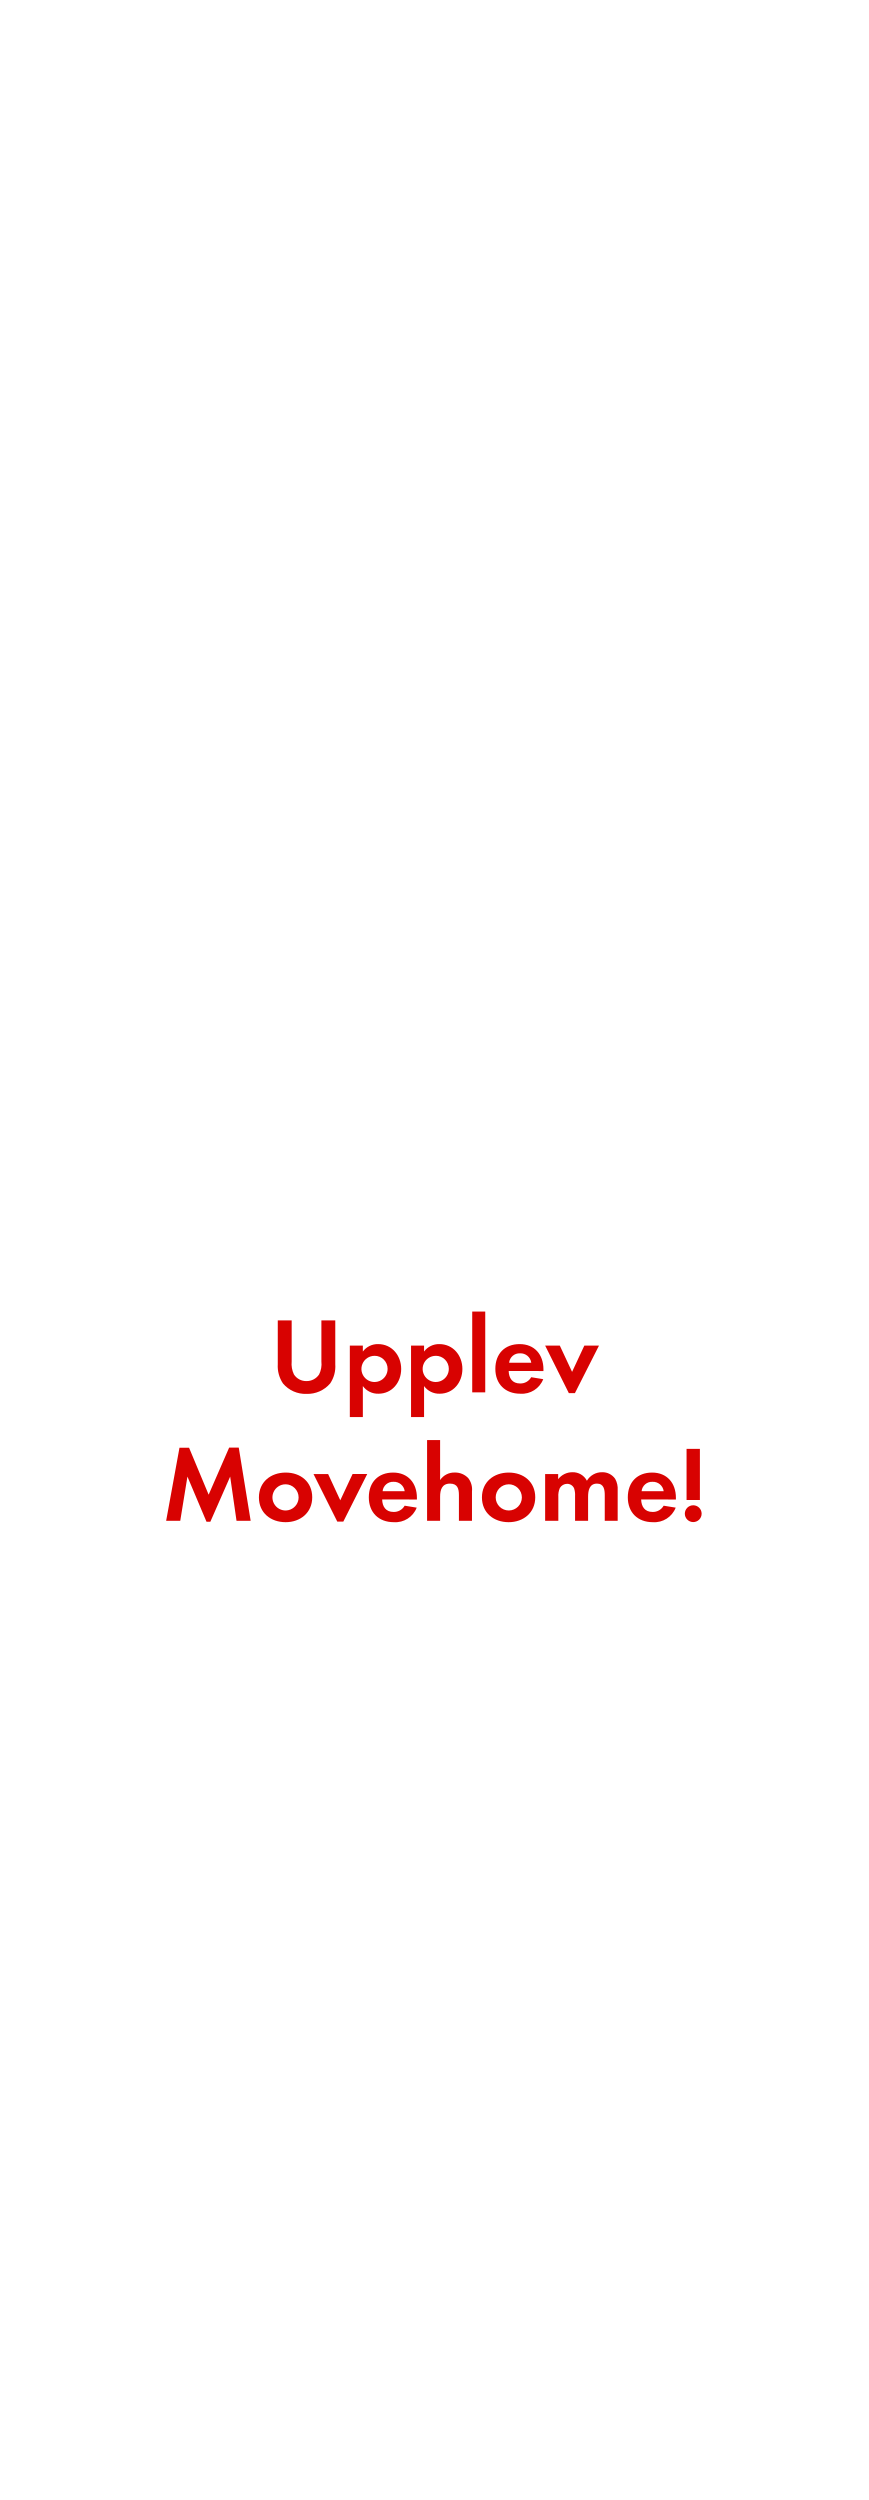
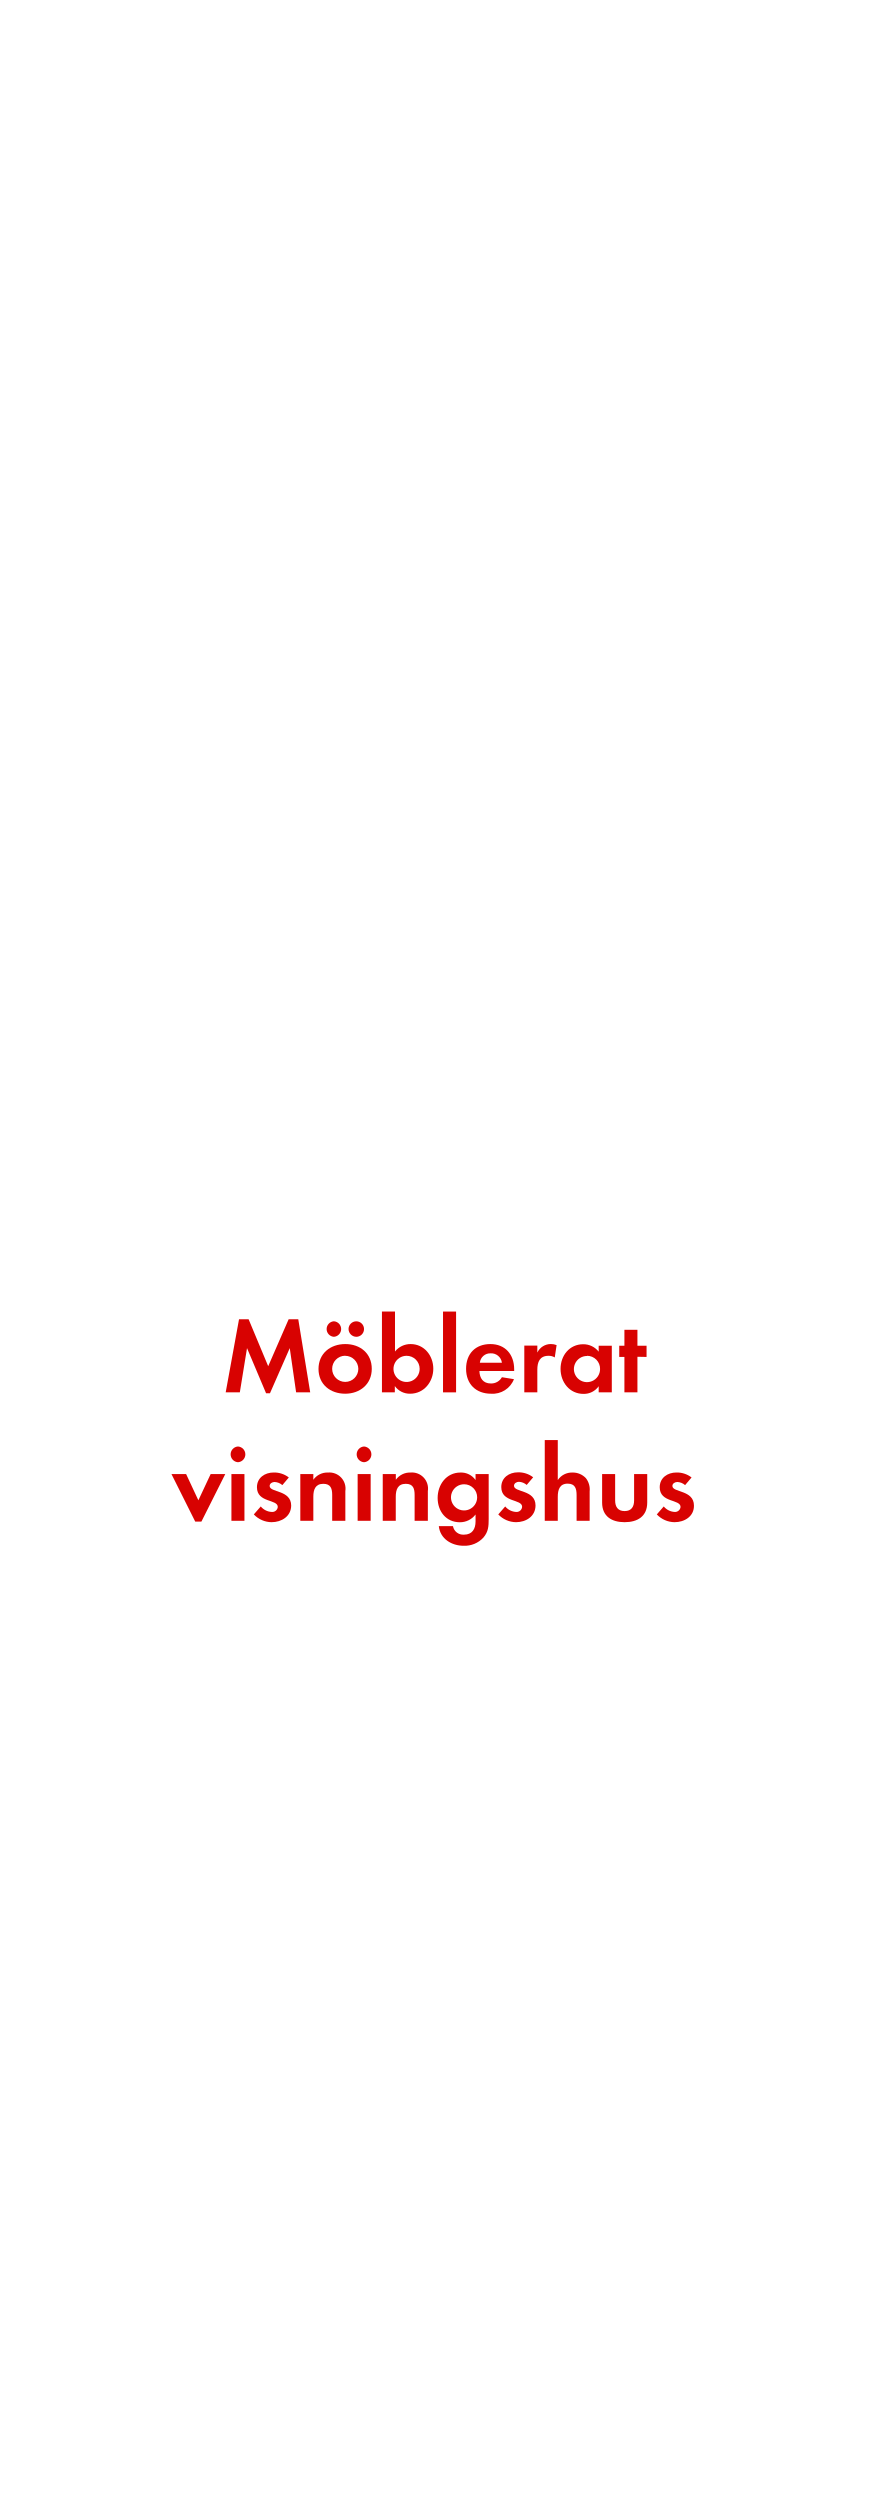
<svg xmlns="http://www.w3.org/2000/svg" id="Layer_1" data-name="Layer 1" viewBox="0 0 250 720">
  <defs>
    <style>.cls-1{fill:#d80201;}</style>
  </defs>
-   <path class="cls-1" d="M95.08,398.44a8.57,8.57,0,0,1-6.79,3,8.44,8.44,0,0,1-6.79-3A8.93,8.93,0,0,1,80,392.92V380.27h4v11.84a7,7,0,0,0,.65,3.72,4.16,4.16,0,0,0,3.63,1.92,4.27,4.27,0,0,0,3.63-1.92,6.66,6.66,0,0,0,.65-3.72V380.27h4v12.65A8.73,8.73,0,0,1,95.08,398.44Z" />
-   <path class="cls-1" d="M109,401.39a5.37,5.37,0,0,1-4.5-2.2v8.93h-3.75V387.53h3.75v1.71a5.35,5.35,0,0,1,4.4-2.14c4,0,6.64,3.32,6.64,7.16S112.93,401.39,109,401.39Zm-1.12-10.91a3.77,3.77,0,1,0,3.75,3.75A3.74,3.74,0,0,0,107.88,390.47Z" />
-   <path class="cls-1" d="M126.63,401.39a5.37,5.37,0,0,1-4.5-2.2v8.93h-3.75V387.53h3.75v1.71a5.35,5.35,0,0,1,4.4-2.14c4,0,6.64,3.32,6.64,7.16S130.57,401.39,126.63,401.39Zm-1.12-10.91a3.77,3.77,0,1,0,3.75,3.75A3.74,3.74,0,0,0,125.52,390.47Z" />
-   <path class="cls-1" d="M136,401V377.73h3.75V401Z" />
-   <path class="cls-1" d="M146.5,394.84c.06,2.08,1.05,3.6,3.29,3.6a3.52,3.52,0,0,0,3.19-1.8l3.47.56a6.58,6.58,0,0,1-6.6,4.19c-4.34,0-7.19-2.79-7.19-7.16s2.73-7.13,7-7.13,6.85,3,6.85,7.26v.5Zm3.26-5.08a3,3,0,0,0-3.13,2.7H153A3.11,3.11,0,0,0,149.76,389.76Z" />
-   <path class="cls-1" d="M165.57,401.23h-1.74L157,387.53h4.22l3.54,7.57,3.53-7.57h4.22Z" />
-   <path class="cls-1" d="M68.12,438l-1.83-12.74-5.71,13H59.47l-5.49-13L51.91,438H47.85l3.84-21.05h2.76l5.64,13.52L66,416.9h2.76L72.19,438Z" />
-   <path class="cls-1" d="M82.26,438.39c-4.28,0-7.69-2.67-7.69-7.13s3.41-7.16,7.72-7.16,7.63,2.7,7.63,7.13S86.5,438.39,82.26,438.39Zm0-10.91A3.77,3.77,0,1,0,86,431.26,3.8,3.8,0,0,0,82.23,427.47Z" />
-   <path class="cls-1" d="M98.87,438.23H97.14l-6.85-13.7H94.5L98,432.09l3.54-7.57h4.22Z" />
-   <path class="cls-1" d="M110.06,431.84c.06,2.08,1.05,3.6,3.29,3.6a3.52,3.52,0,0,0,3.19-1.8l3.47.56a6.58,6.58,0,0,1-6.6,4.19c-4.34,0-7.19-2.79-7.19-7.16s2.73-7.13,7-7.13,6.85,3,6.85,7.26v.5Zm3.26-5.08a3,3,0,0,0-3.13,2.7h6.36A3.11,3.11,0,0,0,113.32,426.76Z" />
-   <path class="cls-1" d="M132.17,438V430.6c0-1.86-.4-3.32-2.57-3.32-2.33,0-2.85,1.8-2.85,3.78V438H123V414.73h3.75v11.53a4.89,4.89,0,0,1,4.22-2.17,5.13,5.13,0,0,1,3.91,1.64,5.32,5.32,0,0,1,1.05,3.78V438Z" />
-   <path class="cls-1" d="M146.49,438.39c-4.28,0-7.69-2.67-7.69-7.13s3.41-7.16,7.72-7.16,7.63,2.7,7.63,7.13S150.74,438.39,146.49,438.39Zm0-10.91a3.77,3.77,0,1,0,3.81,3.78A3.8,3.8,0,0,0,146.46,427.47Z" />
-   <path class="cls-1" d="M174.17,438V430.6c0-1.58-.25-3.32-2.23-3.32-2.2,0-2.57,2-2.57,3.78V438h-3.75v-7.13a6,6,0,0,0-.28-2.23,2.17,2.17,0,0,0-2-1.3,2.45,2.45,0,0,0-2.11,1.21,5.57,5.57,0,0,0-.43,2.57V438H157V424.53h3.75V426a5.16,5.16,0,0,1,4.09-2,4.56,4.56,0,0,1,4.19,2.45,5,5,0,0,1,4.4-2.45,4.42,4.42,0,0,1,3.75,1.92,5.91,5.91,0,0,1,.71,3.26V438Z" />
-   <path class="cls-1" d="M184.65,431.84c.06,2.08,1.05,3.6,3.29,3.6a3.52,3.52,0,0,0,3.19-1.8l3.47.56a6.58,6.58,0,0,1-6.6,4.19c-4.34,0-7.19-2.79-7.19-7.16s2.73-7.13,7-7.13,6.85,3,6.85,7.26v.5Zm3.26-5.08a3,3,0,0,0-3.13,2.7h6.36A3.11,3.11,0,0,0,187.9,426.76Z" />
-   <path class="cls-1" d="M199.65,438.36a2.42,2.42,0,1,1,2.42-2.42A2.42,2.42,0,0,1,199.65,438.36ZM197.73,432V417.27h3.84V432Z" />
+   <path class="cls-1" d="M85.28,401l-1.83-12.74-5.7,13H76.63l-5.49-13L69.07,401H65l3.84-21.05h2.76l5.64,13.52,5.89-13.52H85.9L89.34,401Z" />
+   <path class="cls-1" d="M99.42,401.39c-4.28,0-7.69-2.67-7.69-7.13s3.41-7.17,7.72-7.17,7.62,2.7,7.62,7.13S103.66,401.39,99.42,401.39ZM96.16,385a2.24,2.24,0,0,1,0-4.47,2.24,2.24,0,0,1,0,4.47Zm3.23,5.45a3.77,3.77,0,1,0,3.81,3.79A3.81,3.81,0,0,0,99.39,390.47Zm3.22-5.45a2.27,2.27,0,0,1-2.23-2.24,2.23,2.23,0,1,1,2.23,2.24Z" />
+   <path class="cls-1" d="M118.11,401.39a5.29,5.29,0,0,1-4.4-2.2V401H110V377.73h3.76v11.5a5.71,5.71,0,0,1,4.49-2.14c3.94,0,6.54,3.35,6.54,7.1S122.14,401.39,118.11,401.39Zm-1-10.92a3.77,3.77,0,1,0,3.75,3.75A3.75,3.75,0,0,0,117.09,390.47Z" />
+   <path class="cls-1" d="M127.59,401V377.73h3.76V401Z" />
+   <path class="cls-1" d="M138.07,394.84c.06,2.08,1.06,3.6,3.29,3.6a3.51,3.51,0,0,0,3.19-1.8l3.47.56a6.58,6.58,0,0,1-6.6,4.19c-4.34,0-7.19-2.79-7.19-7.17s2.73-7.13,7-7.13,6.85,3,6.85,7.26v.49Zm3.26-5.08a3,3,0,0,0-3.13,2.7h6.35A3.1,3.1,0,0,0,141.33,389.76Z" />
+   <path class="cls-1" d="M159.77,390.94a3.32,3.32,0,0,0-1.8-.47c-2.54,0-3.22,1.8-3.22,4V401H151V387.53h3.75v2a4.32,4.32,0,0,1,3.91-2.45,4.42,4.42,0,0,1,1.64.31Z" />
+   <path class="cls-1" d="M172.42,401v-1.76a5.19,5.19,0,0,1-4.37,2.2c-4,0-6.61-3.35-6.61-7.2s2.58-7.1,6.52-7.1a5.6,5.6,0,0,1,4.46,2.14v-1.7h3.78V401Zm-3.35-10.48a3.77,3.77,0,1,0,3.75,3.75A3.74,3.74,0,0,0,169.07,390.47Z" />
+   <path class="cls-1" d="M183.58,390.75V401h-3.75v-10.2h-1.49v-3.22h1.49v-4.59h3.75v4.59h2.63v3.22Z" />
+   <path class="cls-1" d="M58,438.23H56.23l-6.85-13.7H53.6l3.53,7.56,3.54-7.56h4.21Z" />
+   <path class="cls-1" d="M68.54,421.12a2.27,2.27,0,0,1,0-4.53,2.27,2.27,0,0,1,0,4.53ZM66.65,438V424.53H70.4V438Z" />
+   <path class="cls-1" d="M78.21,438.39a7.12,7.12,0,0,1-5.11-2.24l2-2.29a4.36,4.36,0,0,0,3.16,1.58A1.59,1.59,0,0,0,80,434c0-2.29-6-1.14-6-5.67,0-2.73,2.27-4.25,4.81-4.25a6.87,6.87,0,0,1,4.37,1.43l-1.86,2.2a3.7,3.7,0,0,0-2.23-.9c-.65,0-1.43.4-1.43,1.15,0,1.95,6.2,1.08,6.2,5.67C83.82,436.71,81.1,438.39,78.21,438.39Z" />
+   <path class="cls-1" d="M95.67,438v-7.44c0-1.83-.41-3.22-2.55-3.22-2.32,0-2.88,1.7-2.88,3.72V438H86.49V424.53h3.75v1.64a4.94,4.94,0,0,1,4.22-2.08,4.65,4.65,0,0,1,5,5.34V438Z" />
+   <path class="cls-1" d="M104.84,421.12a2.27,2.27,0,0,1,0-4.53,2.27,2.27,0,0,1,0,4.53ZM103,438V424.53h3.75V438Z" />
+   <path class="cls-1" d="M119.41,438v-7.44c0-1.83-.4-3.22-2.54-3.22-2.33,0-2.89,1.7-2.89,3.72V438h-3.75V424.53H114v1.64a5,5,0,0,1,4.22-2.08,4.64,4.64,0,0,1,5,5.34V438Z" />
+   <path class="cls-1" d="M139.22,442.82a7.31,7.31,0,0,1-5.7,2.36c-3.45,0-6.76-2-7.14-5.65h4.07a3,3,0,0,0,3.19,2.45c2.36,0,3.32-1.64,3.32-3.81v-2a5.59,5.59,0,0,1-4.53,2.24c-4,0-6.39-3.2-6.39-7s2.48-7.32,6.58-7.32a5.05,5.05,0,0,1,4.34,2.17v-1.73h3.78v12.93C140.74,439.57,140.65,441.15,139.22,442.82Zm-5.55-15.35a3.77,3.77,0,1,0,3.75,3.75A3.74,3.74,0,0,0,133.67,427.47Z" />
+   <path class="cls-1" d="M148.61,438.39a7.12,7.12,0,0,1-5.11-2.24l2-2.29a4.36,4.36,0,0,0,3.16,1.58,1.59,1.59,0,0,0,1.71-1.49c0-2.29-6-1.14-6-5.67,0-2.73,2.27-4.25,4.81-4.25a6.87,6.87,0,0,1,4.37,1.43l-1.86,2.2a3.7,3.7,0,0,0-2.23-.9c-.65,0-1.43.4-1.43,1.15,0,1.95,6.2,1.08,6.2,5.67C154.22,436.71,151.49,438.39,148.61,438.39Z" />
+   <path class="cls-1" d="M166.06,438V430.6c0-1.86-.4-3.31-2.57-3.31-2.32,0-2.85,1.79-2.85,3.78V438h-3.75V414.73h3.75v11.53a4.9,4.9,0,0,1,4.22-2.17,5.12,5.12,0,0,1,3.9,1.65,5.31,5.31,0,0,1,1.06,3.78V438Z" />
+   <path class="cls-1" d="M179.89,438.39c-3.69,0-6.48-1.65-6.48-5.65v-8.21h3.75v7.59c0,1.83.78,3.07,2.73,3.07s2.73-1.24,2.73-3.07v-7.59h3.78v8.21C186.4,436.74,183.58,438.39,179.89,438.39Z" />
+   <path class="cls-1" d="M194.27,438.39a7.12,7.12,0,0,1-5.11-2.24l2-2.29a4.36,4.36,0,0,0,3.16,1.58A1.59,1.59,0,0,0,196,434c0-2.29-6-1.14-6-5.67,0-2.73,2.26-4.25,4.8-4.25a6.87,6.87,0,0,1,4.37,1.43l-1.86,2.2a3.7,3.7,0,0,0-2.23-.9c-.65,0-1.43.4-1.43,1.15,0,1.95,6.21,1.08,6.21,5.67C199.89,436.71,197.16,438.39,194.27,438.39Z" />
</svg>
